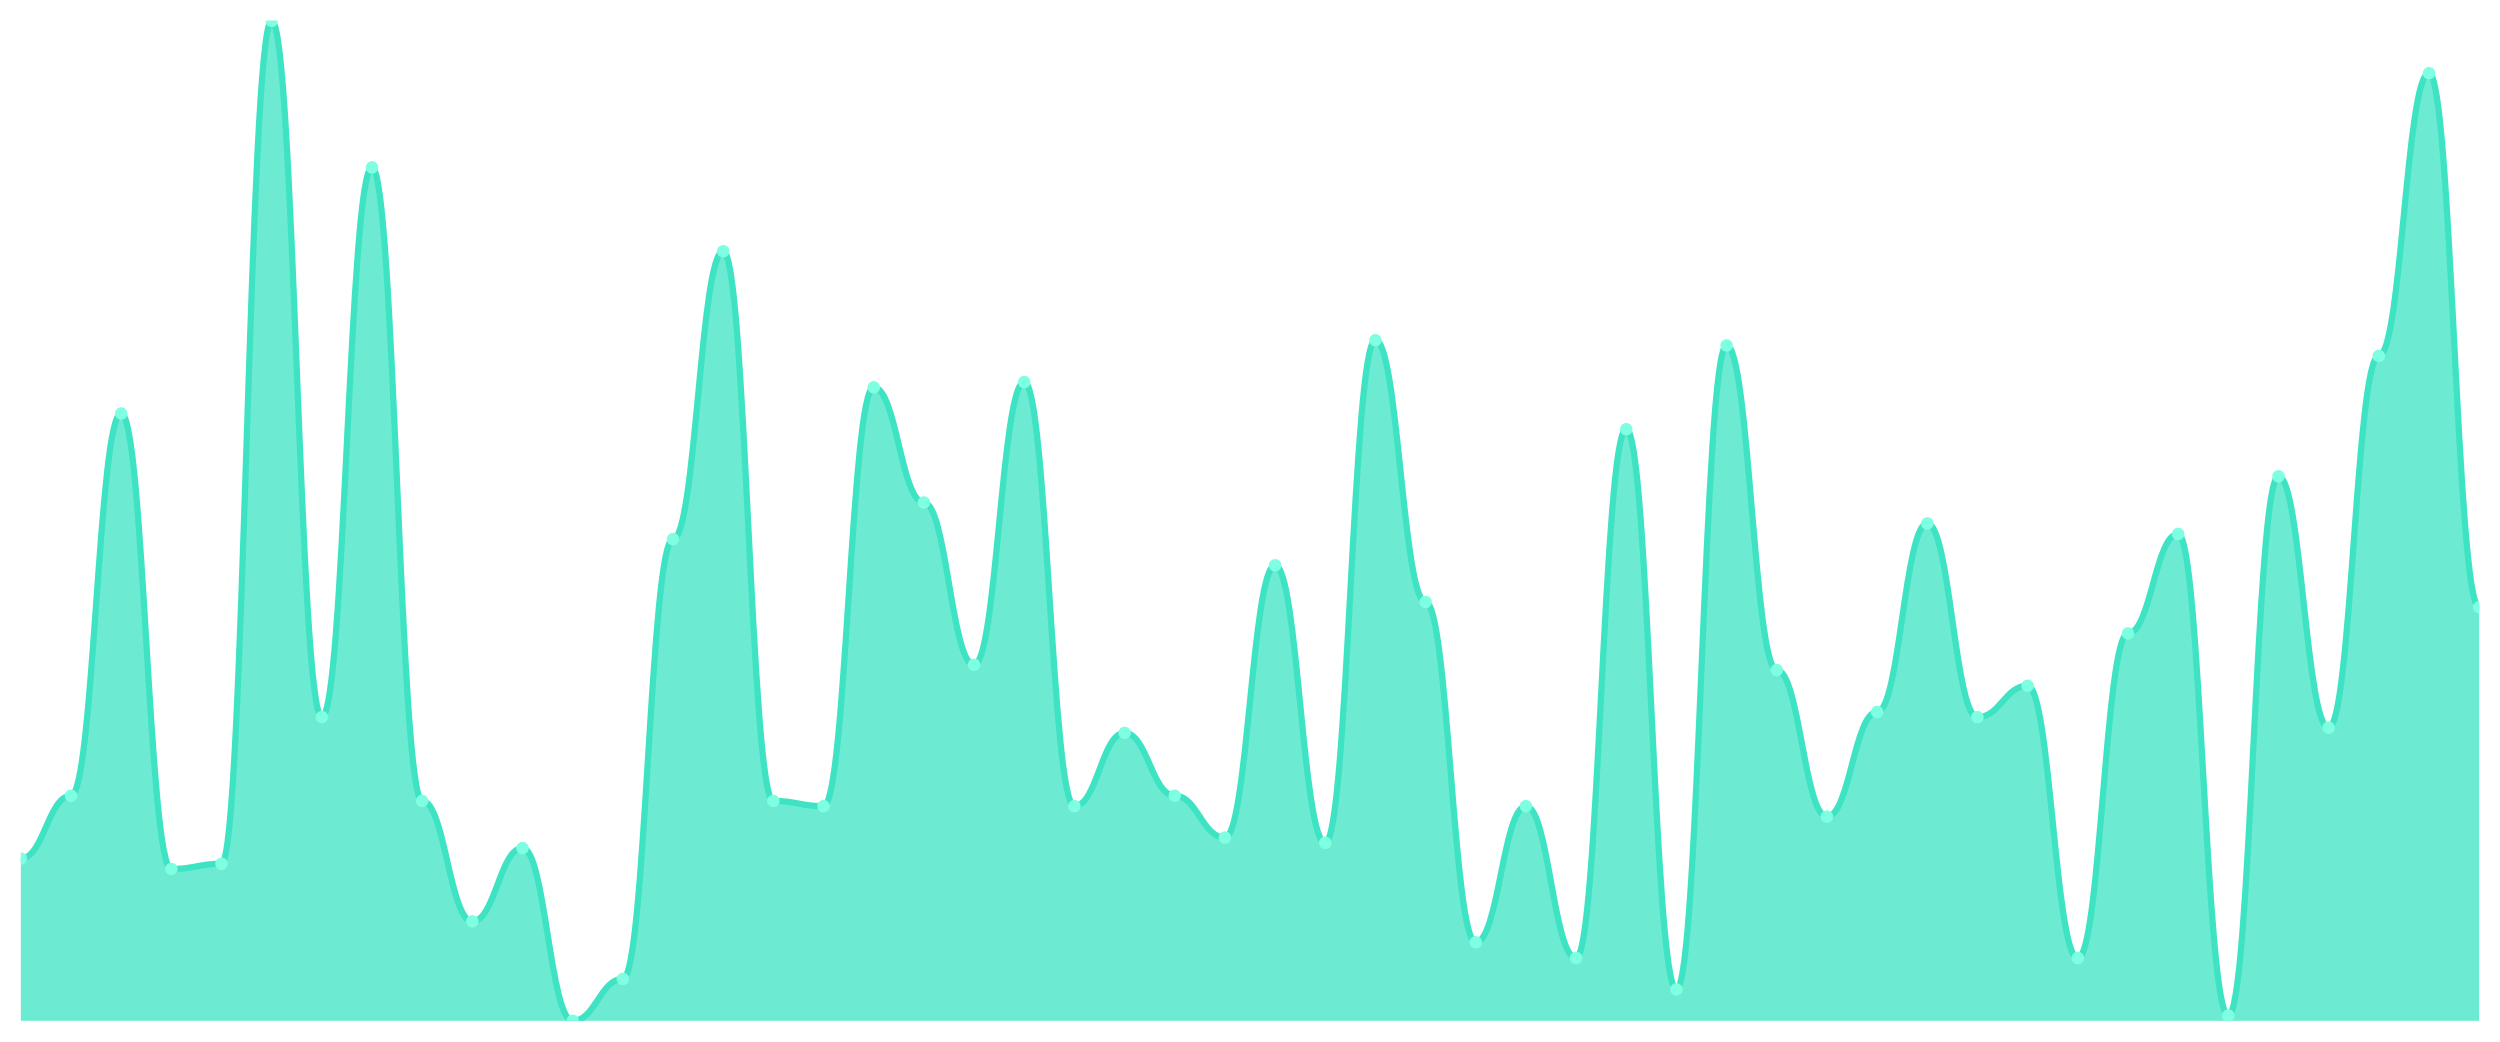
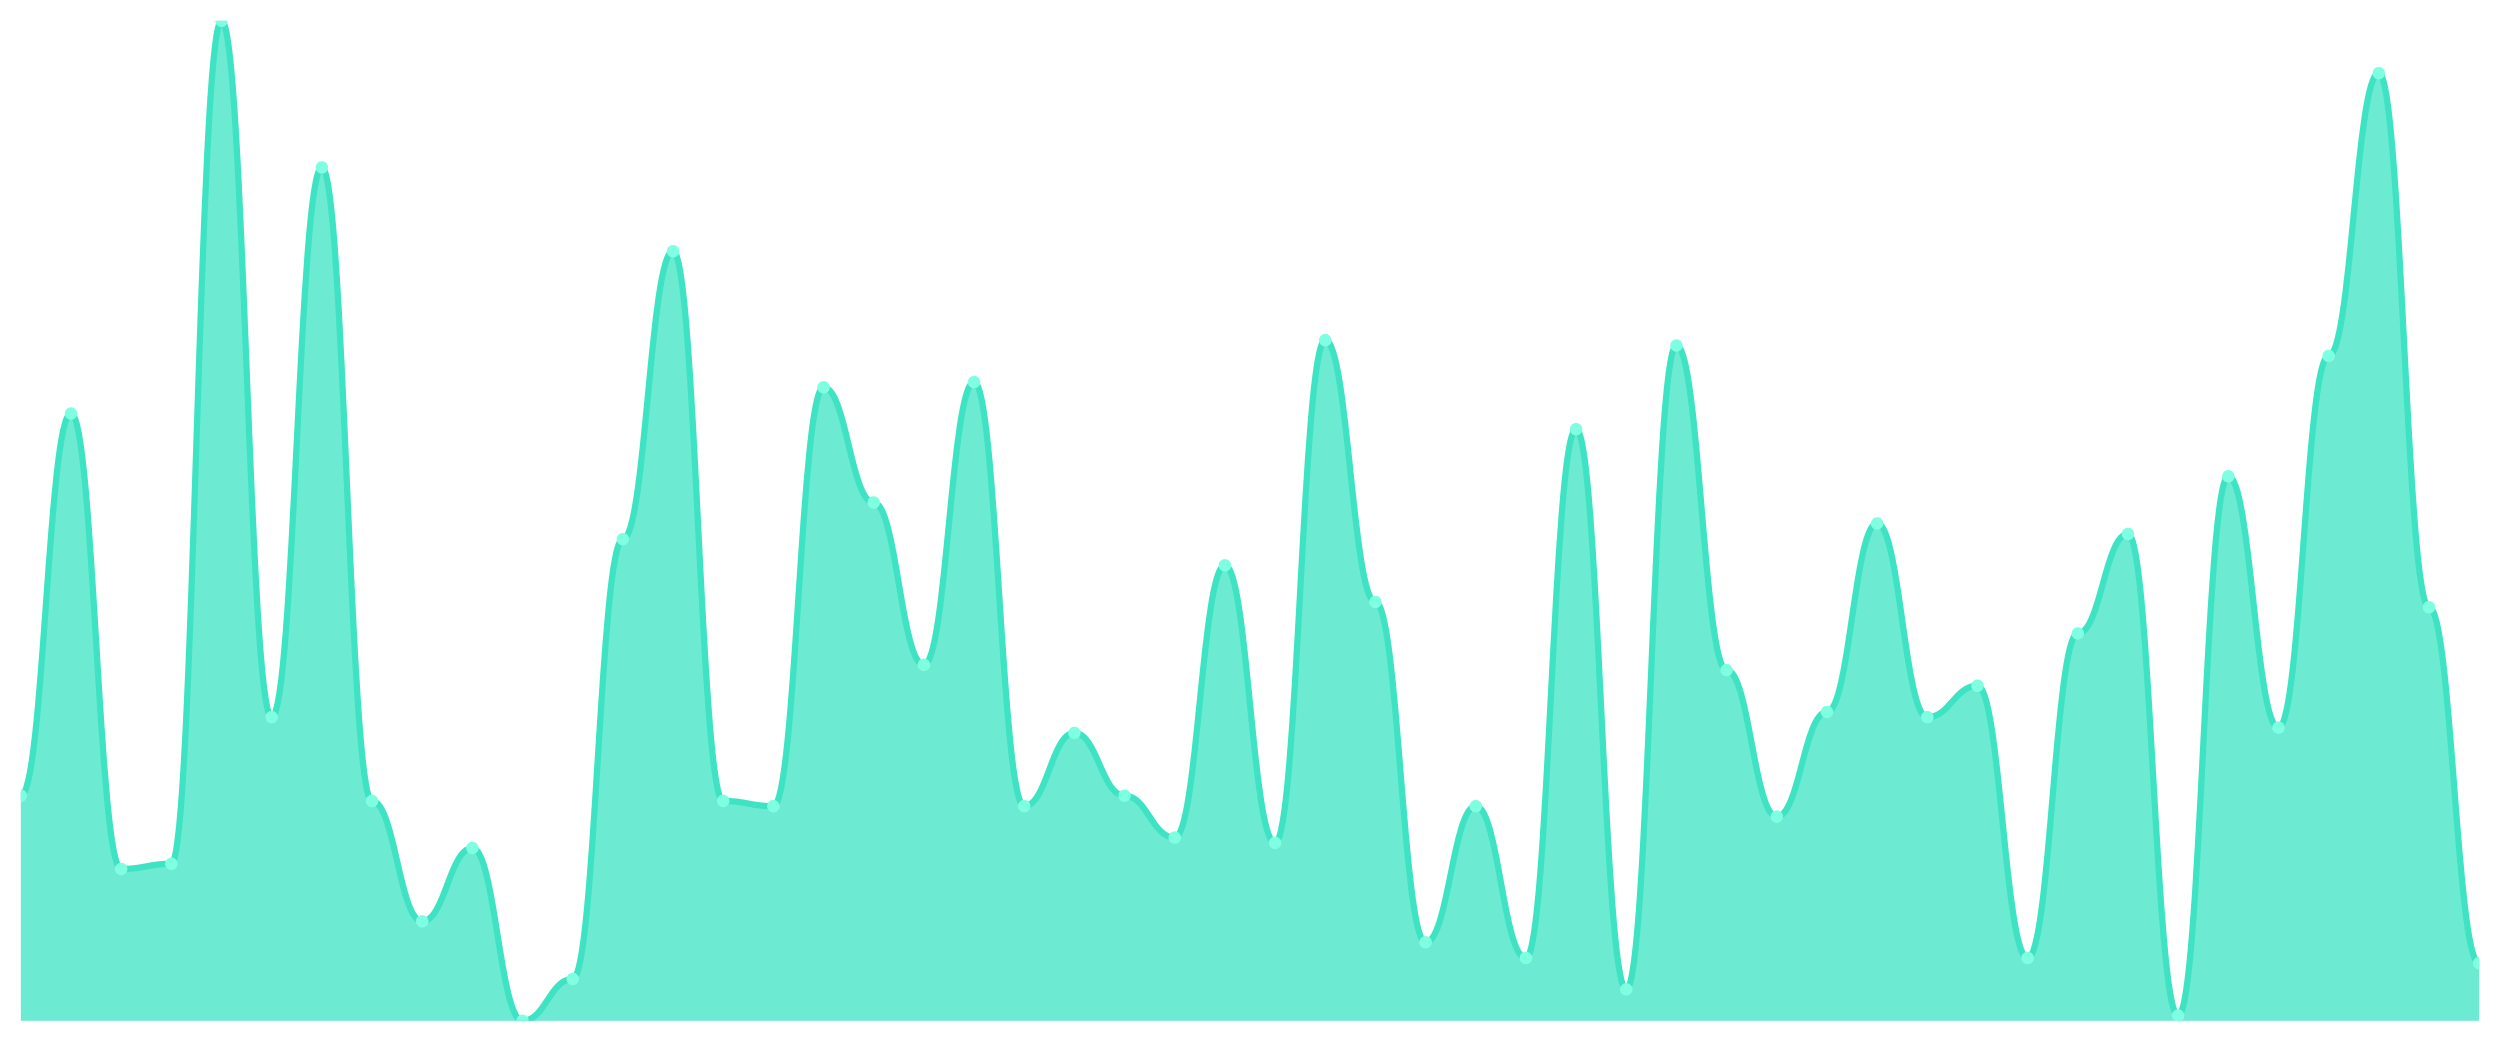
<svg xmlns="http://www.w3.org/2000/svg" viewBox="0 0 1200 500" width="1200" height="500">
  <defs>
    <clipPath id="c">
      <rect x="10" y="10" width="1180" height="480" />
    </clipPath>
  </defs>
  <rect width="1200" height="500" fill="none" />
  <g clip-path="url(#c)">
-     <path d="M 10,490 L 10,412.094 C 20.837,412.094 23.245,381.937 34.082,381.937 C 44.918,381.937 47.327,198.482 58.163,198.482 C 69,198.482 71.408,417.12 82.245,417.12 C 93.082,417.12 95.49,414.607 106.327,414.607 C 117.163,414.607 119.571,10 130.408,10 C 141.245,10 143.653,344.241 154.49,344.241 C 165.327,344.241 167.735,80.366 178.571,80.366 C 189.408,80.366 191.816,384.45 202.653,384.45 C 213.49,384.45 215.898,442.251 226.735,442.251 C 237.571,442.251 239.98,407.068 250.816,407.068 C 261.653,407.068 264.061,490 274.898,490 C 285.735,490 288.143,469.895 298.98,469.895 C 309.816,469.895 312.224,258.796 323.061,258.796 C 333.898,258.796 336.306,120.576 347.143,120.576 C 357.98,120.576 360.388,384.45 371.224,384.45 C 382.061,384.45 384.469,386.963 395.306,386.963 C 406.143,386.963 408.551,185.916 419.388,185.916 C 430.224,185.916 432.633,241.204 443.469,241.204 C 454.306,241.204 456.714,319.11 467.551,319.11 C 478.388,319.11 480.796,183.403 491.633,183.403 C 502.469,183.403 504.878,386.963 515.714,386.963 C 526.551,386.963 528.959,351.78 539.796,351.78 C 550.633,351.78 553.041,381.937 563.878,381.937 C 574.714,381.937 577.122,402.042 587.959,402.042 C 598.796,402.042 601.204,271.361 612.041,271.361 C 622.878,271.361 625.286,404.555 636.122,404.555 C 646.959,404.555 649.367,163.298 660.204,163.298 C 671.041,163.298 673.449,288.953 684.286,288.953 C 695.122,288.953 697.531,452.304 708.367,452.304 C 719.204,452.304 721.612,386.963 732.449,386.963 C 743.286,386.963 745.694,459.843 756.531,459.843 C 767.367,459.843 769.776,206.021 780.612,206.021 C 791.449,206.021 793.857,474.921 804.694,474.921 C 815.531,474.921 817.939,165.812 828.776,165.812 C 839.612,165.812 842.02,321.623 852.857,321.623 C 863.694,321.623 866.102,391.99 876.939,391.99 C 887.776,391.99 890.184,341.728 901.02,341.728 C 911.857,341.728 914.265,251.257 925.102,251.257 C 935.939,251.257 938.347,344.241 949.184,344.241 C 960.02,344.241 962.429,329.162 973.265,329.162 C 984.102,329.162 986.51,459.843 997.347,459.843 C 1008.184,459.843 1010.592,304.031 1021.429,304.031 C 1032.265,304.031 1034.673,256.283 1045.51,256.283 C 1056.347,256.283 1058.755,487.487 1069.592,487.487 C 1080.429,487.487 1082.837,228.639 1093.673,228.639 C 1104.51,228.639 1106.918,349.267 1117.755,349.267 C 1128.592,349.267 1131,170.838 1141.837,170.838 C 1152.673,170.838 1155.082,35.131 1165.918,35.131 C 1176.755,35.131 1179.163,291.466 1190,291.466 L 1190,490 Z" fill="rgba(61,227,195,0.75)" />
-     <path d="M 10,412.094 C 20.837,412.094 23.245,381.937 34.082,381.937 C 44.918,381.937 47.327,198.482 58.163,198.482 C 69,198.482 71.408,417.12 82.245,417.12 C 93.082,417.12 95.49,414.607 106.327,414.607 C 117.163,414.607 119.571,10 130.408,10 C 141.245,10 143.653,344.241 154.49,344.241 C 165.327,344.241 167.735,80.366 178.571,80.366 C 189.408,80.366 191.816,384.45 202.653,384.45 C 213.49,384.45 215.898,442.251 226.735,442.251 C 237.571,442.251 239.98,407.068 250.816,407.068 C 261.653,407.068 264.061,490 274.898,490 C 285.735,490 288.143,469.895 298.98,469.895 C 309.816,469.895 312.224,258.796 323.061,258.796 C 333.898,258.796 336.306,120.576 347.143,120.576 C 357.98,120.576 360.388,384.45 371.224,384.45 C 382.061,384.45 384.469,386.963 395.306,386.963 C 406.143,386.963 408.551,185.916 419.388,185.916 C 430.224,185.916 432.633,241.204 443.469,241.204 C 454.306,241.204 456.714,319.11 467.551,319.11 C 478.388,319.11 480.796,183.403 491.633,183.403 C 502.469,183.403 504.878,386.963 515.714,386.963 C 526.551,386.963 528.959,351.78 539.796,351.78 C 550.633,351.78 553.041,381.937 563.878,381.937 C 574.714,381.937 577.122,402.042 587.959,402.042 C 598.796,402.042 601.204,271.361 612.041,271.361 C 622.878,271.361 625.286,404.555 636.122,404.555 C 646.959,404.555 649.367,163.298 660.204,163.298 C 671.041,163.298 673.449,288.953 684.286,288.953 C 695.122,288.953 697.531,452.304 708.367,452.304 C 719.204,452.304 721.612,386.963 732.449,386.963 C 743.286,386.963 745.694,459.843 756.531,459.843 C 767.367,459.843 769.776,206.021 780.612,206.021 C 791.449,206.021 793.857,474.921 804.694,474.921 C 815.531,474.921 817.939,165.812 828.776,165.812 C 839.612,165.812 842.02,321.623 852.857,321.623 C 863.694,321.623 866.102,391.99 876.939,391.99 C 887.776,391.99 890.184,341.728 901.02,341.728 C 911.857,341.728 914.265,251.257 925.102,251.257 C 935.939,251.257 938.347,344.241 949.184,344.241 C 960.02,344.241 962.429,329.162 973.265,329.162 C 984.102,329.162 986.51,459.843 997.347,459.843 C 1008.184,459.843 1010.592,304.031 1021.429,304.031 C 1032.265,304.031 1034.673,256.283 1045.51,256.283 C 1056.347,256.283 1058.755,487.487 1069.592,487.487 C 1080.429,487.487 1082.837,228.639 1093.673,228.639 C 1104.51,228.639 1106.918,349.267 1117.755,349.267 C 1128.592,349.267 1131,170.838 1141.837,170.838 C 1152.673,170.838 1155.082,35.131 1165.918,35.131 C 1176.755,35.131 1179.163,291.466 1190,291.466" fill="none" stroke="#3de3c3" stroke-width="3" stroke-linecap="round" stroke-linejoin="round" />
-     <circle cx="10" cy="412.094" r="3" fill="#7fffe1" />
-     <circle cx="34.082" cy="381.937" r="3" fill="#7fffe1" />
-     <circle cx="58.163" cy="198.482" r="3" fill="#7fffe1" />
-     <circle cx="82.245" cy="417.12" r="3" fill="#7fffe1" />
-     <circle cx="106.327" cy="414.607" r="3" fill="#7fffe1" />
-     <circle cx="130.408" cy="10" r="3" fill="#7fffe1" />
-     <circle cx="154.49" cy="344.241" r="3" fill="#7fffe1" />
-     <circle cx="178.571" cy="80.366" r="3" fill="#7fffe1" />
-     <circle cx="202.653" cy="384.45" r="3" fill="#7fffe1" />
-     <circle cx="226.735" cy="442.251" r="3" fill="#7fffe1" />
-     <circle cx="250.816" cy="407.068" r="3" fill="#7fffe1" />
-     <circle cx="274.898" cy="490" r="3" fill="#7fffe1" />
-     <circle cx="298.98" cy="469.895" r="3" fill="#7fffe1" />
-     <circle cx="323.061" cy="258.796" r="3" fill="#7fffe1" />
-     <circle cx="347.143" cy="120.576" r="3" fill="#7fffe1" />
-     <circle cx="371.224" cy="384.45" r="3" fill="#7fffe1" />
-     <circle cx="395.306" cy="386.963" r="3" fill="#7fffe1" />
-     <circle cx="419.388" cy="185.916" r="3" fill="#7fffe1" />
-     <circle cx="443.469" cy="241.204" r="3" fill="#7fffe1" />
-     <circle cx="467.551" cy="319.11" r="3" fill="#7fffe1" />
-     <circle cx="491.633" cy="183.403" r="3" fill="#7fffe1" />
-     <circle cx="515.714" cy="386.963" r="3" fill="#7fffe1" />
-     <circle cx="539.796" cy="351.78" r="3" fill="#7fffe1" />
-     <circle cx="563.878" cy="381.937" r="3" fill="#7fffe1" />
-     <circle cx="587.959" cy="402.042" r="3" fill="#7fffe1" />
-     <circle cx="612.041" cy="271.361" r="3" fill="#7fffe1" />
-     <circle cx="636.122" cy="404.555" r="3" fill="#7fffe1" />
-     <circle cx="660.204" cy="163.298" r="3" fill="#7fffe1" />
-     <circle cx="684.286" cy="288.953" r="3" fill="#7fffe1" />
-     <circle cx="708.367" cy="452.304" r="3" fill="#7fffe1" />
-     <circle cx="732.449" cy="386.963" r="3" fill="#7fffe1" />
-     <circle cx="756.531" cy="459.843" r="3" fill="#7fffe1" />
-     <circle cx="780.612" cy="206.021" r="3" fill="#7fffe1" />
-     <circle cx="804.694" cy="474.921" r="3" fill="#7fffe1" />
-     <circle cx="828.776" cy="165.812" r="3" fill="#7fffe1" />
-     <circle cx="852.857" cy="321.623" r="3" fill="#7fffe1" />
-     <circle cx="876.939" cy="391.99" r="3" fill="#7fffe1" />
-     <circle cx="901.02" cy="341.728" r="3" fill="#7fffe1" />
-     <circle cx="925.102" cy="251.257" r="3" fill="#7fffe1" />
-     <circle cx="949.184" cy="344.241" r="3" fill="#7fffe1" />
-     <circle cx="973.265" cy="329.162" r="3" fill="#7fffe1" />
-     <circle cx="997.347" cy="459.843" r="3" fill="#7fffe1" />
-     <circle cx="1021.429" cy="304.031" r="3" fill="#7fffe1" />
-     <circle cx="1045.51" cy="256.283" r="3" fill="#7fffe1" />
-     <circle cx="1069.592" cy="487.487" r="3" fill="#7fffe1" />
-     <circle cx="1093.673" cy="228.639" r="3" fill="#7fffe1" />
-     <circle cx="1117.755" cy="349.267" r="3" fill="#7fffe1" />
-     <circle cx="1141.837" cy="170.838" r="3" fill="#7fffe1" />
-     <circle cx="1165.918" cy="35.131" r="3" fill="#7fffe1" />
-     <circle cx="1190" cy="291.466" r="3" fill="#7fffe1" />
+     <path d="M 10,490 L 10,381.937 C 20.837,381.937 23.245,198.482 34.082,198.482 C 44.918,198.482 47.327,417.12 58.163,417.12 C 69,417.12 71.408,414.607 82.245,414.607 C 93.082,414.607 95.49,10 106.327,10 C 117.163,10 119.571,344.241 130.408,344.241 C 141.245,344.241 143.653,80.366 154.49,80.366 C 165.327,80.366 167.735,384.45 178.571,384.45 C 189.408,384.45 191.816,442.251 202.653,442.251 C 213.49,442.251 215.898,407.068 226.735,407.068 C 237.571,407.068 239.98,490 250.816,490 C 261.653,490 264.061,469.895 274.898,469.895 C 285.735,469.895 288.143,258.796 298.98,258.796 C 309.816,258.796 312.224,120.576 323.061,120.576 C 333.898,120.576 336.306,384.45 347.143,384.45 C 357.98,384.45 360.388,386.963 371.224,386.963 C 382.061,386.963 384.469,185.916 395.306,185.916 C 406.143,185.916 408.551,241.204 419.388,241.204 C 430.224,241.204 432.633,319.11 443.469,319.11 C 454.306,319.11 456.714,183.403 467.551,183.403 C 478.388,183.403 480.796,386.963 491.633,386.963 C 502.469,386.963 504.878,351.78 515.714,351.78 C 526.551,351.78 528.959,381.937 539.796,381.937 C 550.633,381.937 553.041,402.042 563.878,402.042 C 574.714,402.042 577.122,271.361 587.959,271.361 C 598.796,271.361 601.204,404.555 612.041,404.555 C 622.878,404.555 625.286,163.298 636.122,163.298 C 646.959,163.298 649.367,288.953 660.204,288.953 C 671.041,288.953 673.449,452.304 684.286,452.304 C 695.122,452.304 697.531,386.963 708.367,386.963 C 719.204,386.963 721.612,459.843 732.449,459.843 C 743.286,459.843 745.694,206.021 756.531,206.021 C 767.367,206.021 769.776,474.921 780.612,474.921 C 791.449,474.921 793.857,165.812 804.694,165.812 C 815.531,165.812 817.939,321.623 828.776,321.623 C 839.612,321.623 842.02,391.99 852.857,391.99 C 863.694,391.99 866.102,341.728 876.939,341.728 C 887.776,341.728 890.184,251.257 901.02,251.257 C 911.857,251.257 914.265,344.241 925.102,344.241 C 935.939,344.241 938.347,329.162 949.184,329.162 C 960.02,329.162 962.429,459.843 973.265,459.843 C 984.102,459.843 986.51,304.031 997.347,304.031 C 1008.184,304.031 1010.592,256.283 1021.429,256.283 C 1032.265,256.283 1034.673,487.487 1045.51,487.487 C 1056.347,487.487 1058.755,228.639 1069.592,228.639 C 1080.429,228.639 1082.837,349.267 1093.673,349.267 C 1104.51,349.267 1106.918,170.838 1117.755,170.838 C 1128.592,170.838 1131,35.131 1141.837,35.131 C 1152.673,35.131 1155.082,291.466 1165.918,291.466 C 1176.755,291.466 1179.163,462.356 1190,462.356 L 1190,490 Z" fill="rgba(61,227,195,0.75)" />
+     <path d="M 10,381.937 C 20.837,381.937 23.245,198.482 34.082,198.482 C 44.918,198.482 47.327,417.12 58.163,417.12 C 69,417.12 71.408,414.607 82.245,414.607 C 93.082,414.607 95.49,10 106.327,10 C 117.163,10 119.571,344.241 130.408,344.241 C 141.245,344.241 143.653,80.366 154.49,80.366 C 165.327,80.366 167.735,384.45 178.571,384.45 C 189.408,384.45 191.816,442.251 202.653,442.251 C 213.49,442.251 215.898,407.068 226.735,407.068 C 237.571,407.068 239.98,490 250.816,490 C 261.653,490 264.061,469.895 274.898,469.895 C 285.735,469.895 288.143,258.796 298.98,258.796 C 309.816,258.796 312.224,120.576 323.061,120.576 C 333.898,120.576 336.306,384.45 347.143,384.45 C 357.98,384.45 360.388,386.963 371.224,386.963 C 382.061,386.963 384.469,185.916 395.306,185.916 C 406.143,185.916 408.551,241.204 419.388,241.204 C 430.224,241.204 432.633,319.11 443.469,319.11 C 454.306,319.11 456.714,183.403 467.551,183.403 C 478.388,183.403 480.796,386.963 491.633,386.963 C 502.469,386.963 504.878,351.78 515.714,351.78 C 526.551,351.78 528.959,381.937 539.796,381.937 C 550.633,381.937 553.041,402.042 563.878,402.042 C 574.714,402.042 577.122,271.361 587.959,271.361 C 598.796,271.361 601.204,404.555 612.041,404.555 C 622.878,404.555 625.286,163.298 636.122,163.298 C 646.959,163.298 649.367,288.953 660.204,288.953 C 671.041,288.953 673.449,452.304 684.286,452.304 C 695.122,452.304 697.531,386.963 708.367,386.963 C 719.204,386.963 721.612,459.843 732.449,459.843 C 743.286,459.843 745.694,206.021 756.531,206.021 C 767.367,206.021 769.776,474.921 780.612,474.921 C 791.449,474.921 793.857,165.812 804.694,165.812 C 815.531,165.812 817.939,321.623 828.776,321.623 C 839.612,321.623 842.02,391.99 852.857,391.99 C 863.694,391.99 866.102,341.728 876.939,341.728 C 887.776,341.728 890.184,251.257 901.02,251.257 C 911.857,251.257 914.265,344.241 925.102,344.241 C 935.939,344.241 938.347,329.162 949.184,329.162 C 960.02,329.162 962.429,459.843 973.265,459.843 C 984.102,459.843 986.51,304.031 997.347,304.031 C 1008.184,304.031 1010.592,256.283 1021.429,256.283 C 1032.265,256.283 1034.673,487.487 1045.51,487.487 C 1056.347,487.487 1058.755,228.639 1069.592,228.639 C 1080.429,228.639 1082.837,349.267 1093.673,349.267 C 1104.51,349.267 1106.918,170.838 1117.755,170.838 C 1128.592,170.838 1131,35.131 1141.837,35.131 C 1152.673,35.131 1155.082,291.466 1165.918,291.466 C 1176.755,291.466 1179.163,462.356 1190,462.356" fill="none" stroke="#3de3c3" stroke-width="3" stroke-linecap="round" stroke-linejoin="round" />
+     <circle cx="10" cy="381.937" r="3" fill="#7fffe1" />
+     <circle cx="34.082" cy="198.482" r="3" fill="#7fffe1" />
+     <circle cx="58.163" cy="417.12" r="3" fill="#7fffe1" />
+     <circle cx="82.245" cy="414.607" r="3" fill="#7fffe1" />
+     <circle cx="106.327" cy="10" r="3" fill="#7fffe1" />
+     <circle cx="130.408" cy="344.241" r="3" fill="#7fffe1" />
+     <circle cx="154.49" cy="80.366" r="3" fill="#7fffe1" />
+     <circle cx="178.571" cy="384.45" r="3" fill="#7fffe1" />
+     <circle cx="202.653" cy="442.251" r="3" fill="#7fffe1" />
+     <circle cx="226.735" cy="407.068" r="3" fill="#7fffe1" />
+     <circle cx="250.816" cy="490" r="3" fill="#7fffe1" />
+     <circle cx="274.898" cy="469.895" r="3" fill="#7fffe1" />
+     <circle cx="298.98" cy="258.796" r="3" fill="#7fffe1" />
+     <circle cx="323.061" cy="120.576" r="3" fill="#7fffe1" />
+     <circle cx="347.143" cy="384.45" r="3" fill="#7fffe1" />
+     <circle cx="371.224" cy="386.963" r="3" fill="#7fffe1" />
+     <circle cx="395.306" cy="185.916" r="3" fill="#7fffe1" />
+     <circle cx="419.388" cy="241.204" r="3" fill="#7fffe1" />
+     <circle cx="443.469" cy="319.11" r="3" fill="#7fffe1" />
+     <circle cx="467.551" cy="183.403" r="3" fill="#7fffe1" />
+     <circle cx="491.633" cy="386.963" r="3" fill="#7fffe1" />
+     <circle cx="515.714" cy="351.78" r="3" fill="#7fffe1" />
+     <circle cx="539.796" cy="381.937" r="3" fill="#7fffe1" />
+     <circle cx="563.878" cy="402.042" r="3" fill="#7fffe1" />
+     <circle cx="587.959" cy="271.361" r="3" fill="#7fffe1" />
+     <circle cx="612.041" cy="404.555" r="3" fill="#7fffe1" />
+     <circle cx="636.122" cy="163.298" r="3" fill="#7fffe1" />
+     <circle cx="660.204" cy="288.953" r="3" fill="#7fffe1" />
+     <circle cx="684.286" cy="452.304" r="3" fill="#7fffe1" />
+     <circle cx="708.367" cy="386.963" r="3" fill="#7fffe1" />
+     <circle cx="732.449" cy="459.843" r="3" fill="#7fffe1" />
+     <circle cx="756.531" cy="206.021" r="3" fill="#7fffe1" />
+     <circle cx="780.612" cy="474.921" r="3" fill="#7fffe1" />
+     <circle cx="804.694" cy="165.812" r="3" fill="#7fffe1" />
+     <circle cx="828.776" cy="321.623" r="3" fill="#7fffe1" />
+     <circle cx="852.857" cy="391.99" r="3" fill="#7fffe1" />
+     <circle cx="876.939" cy="341.728" r="3" fill="#7fffe1" />
+     <circle cx="901.02" cy="251.257" r="3" fill="#7fffe1" />
+     <circle cx="925.102" cy="344.241" r="3" fill="#7fffe1" />
+     <circle cx="949.184" cy="329.162" r="3" fill="#7fffe1" />
+     <circle cx="973.265" cy="459.843" r="3" fill="#7fffe1" />
+     <circle cx="997.347" cy="304.031" r="3" fill="#7fffe1" />
+     <circle cx="1021.429" cy="256.283" r="3" fill="#7fffe1" />
+     <circle cx="1045.51" cy="487.487" r="3" fill="#7fffe1" />
+     <circle cx="1069.592" cy="228.639" r="3" fill="#7fffe1" />
+     <circle cx="1093.673" cy="349.267" r="3" fill="#7fffe1" />
+     <circle cx="1117.755" cy="170.838" r="3" fill="#7fffe1" />
+     <circle cx="1141.837" cy="35.131" r="3" fill="#7fffe1" />
+     <circle cx="1165.918" cy="291.466" r="3" fill="#7fffe1" />
+     <circle cx="1190" cy="462.356" r="3" fill="#7fffe1" />
  </g>
</svg>
